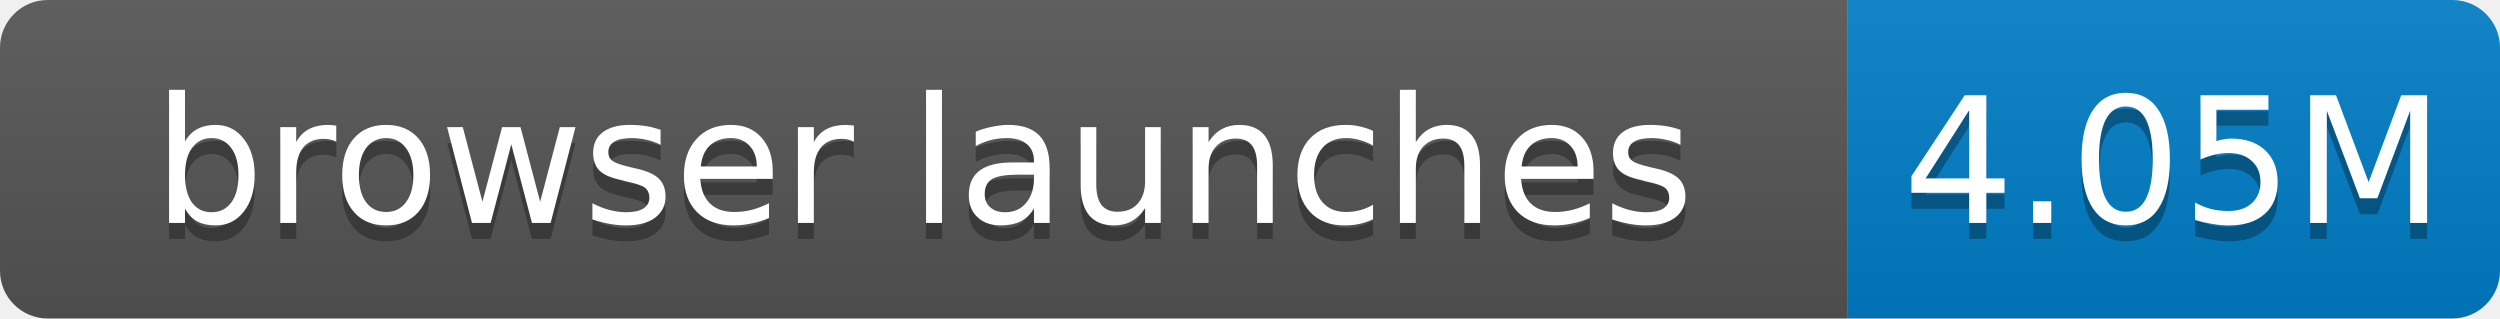
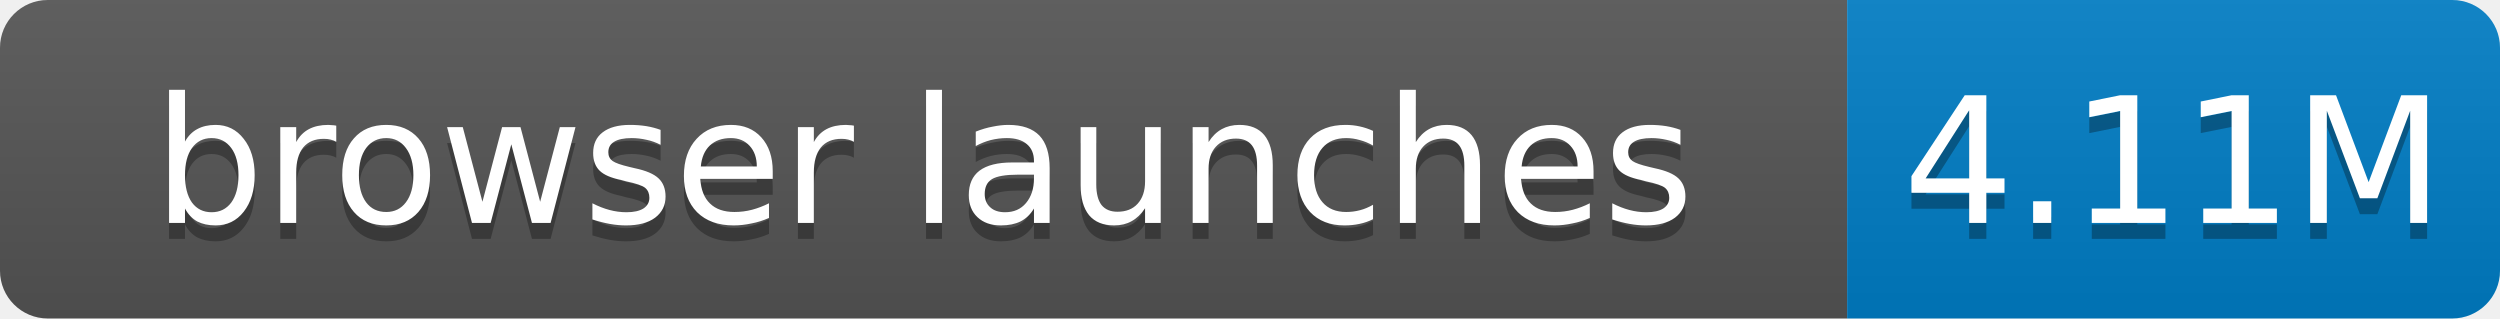
- <svg xmlns="http://www.w3.org/2000/svg" width="157" height="20" role="img" aria-label="browser launches: 4.05M">
+ <svg xmlns="http://www.w3.org/2000/svg" width="157" height="20" role="img" aria-label="browser launches: 4.11M">
  <linearGradient id="s" x2="0" y2="100%">
    <stop offset="0" stop-color="#bbb" stop-opacity=".1" />
    <stop offset="1" stop-opacity=".1" />
  </linearGradient>
  <clipPath id="r">
    <rect width="157" height="20" rx="3" fill="#fff" />
  </clipPath>
  <g clip-path="url(#r)">
    <rect width="116" height="20" fill="#555" />
    <rect x="116" width="41" height="20" fill="#007ec6" />
    <rect width="157" height="20" fill="url(#s)" />
  </g>
  <g fill="#fff" text-anchor="middle" font-family="Verdana,Geneva,DejaVu Sans,sans-serif" font-size="11">
    <text x="58.0" y="15" fill="#010101" fill-opacity=".3">browser launches</text>
    <text x="58.0" y="14">browser launches</text>
-     <text x="136.5" y="15" fill="#010101" fill-opacity=".3">4.05M</text>
-     <text x="136.5" y="14">4.05M</text>
+     <text x="136.5" y="15" fill="#010101" fill-opacity=".3">4.11M</text>
+     <text x="136.5" y="14">4.11M</text>
  </g>
</svg>
